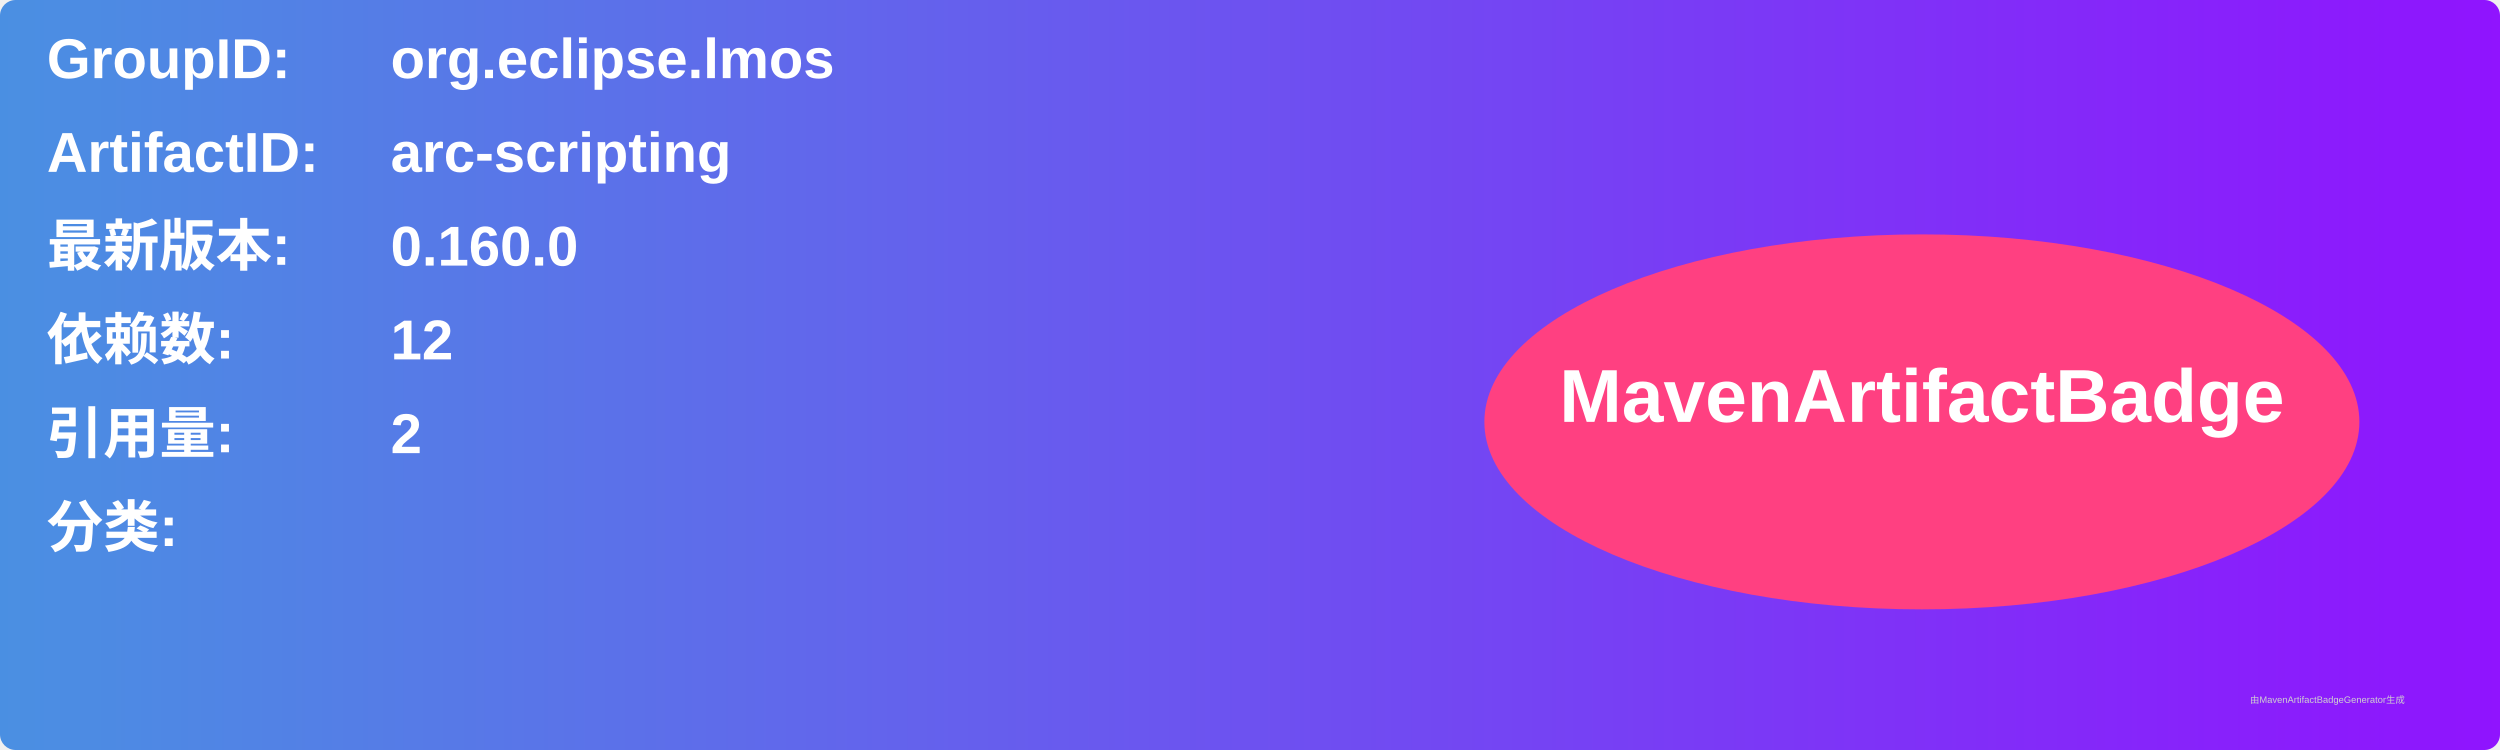
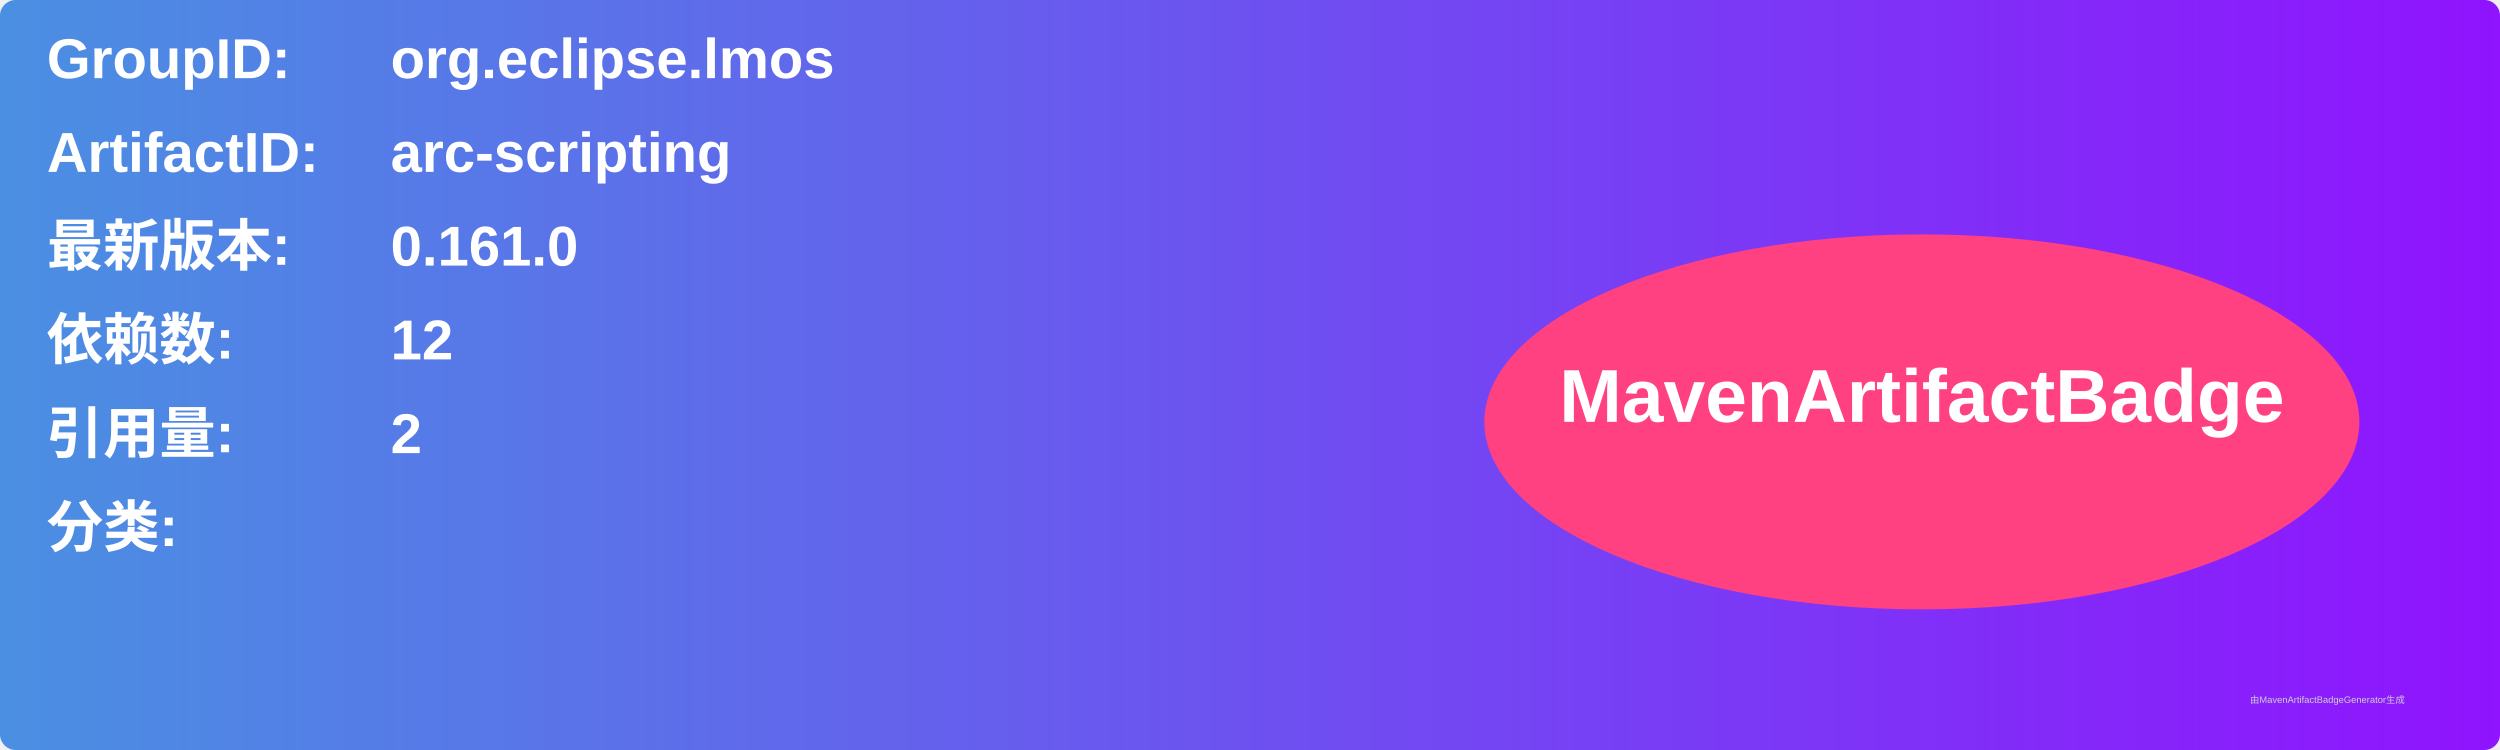
<svg xmlns="http://www.w3.org/2000/svg" width="800" height="240" viewBox="0 0 800 240">
  <linearGradient id="grad" x1="0%" y1="0%" x2="100%" y2="0%">
    <stop offset="0%" stop-color="#4a90e2" />
    <stop offset="100%" stop-color="#9013fe" />
  </linearGradient>
  <rect width="100%" height="100%" rx="5" ry="5" fill="url(#grad)" />
  <g transform="translate(15, 15)">
    <text x="0" y="10" font-family="Arial" font-size="18" fill="white" font-weight="bold" width="260">GroupID:</text>
    <text x="110" y="10" font-family="Arial" font-size="18" fill="white" font-weight="bold" width="460">org.eclipse.lmos</text>
    <text x="0" y="40" font-family="Arial" font-size="18" fill="white" font-weight="bold" width="260">ArtifactID:</text>
    <text x="110" y="40" font-family="Arial" font-size="18" fill="white" font-weight="bold" width="460">arc-scripting</text>
    <text x="0" y="70" font-family="Arial" font-size="18" fill="white" font-weight="bold">最新版本:</text>
    <text x="110" y="70" font-family="Arial" font-size="18" fill="white" font-weight="bold">
-       <tspan font-weight="bold">0.160.0</tspan>
+       <tspan font-weight="bold">0.161.0</tspan>
    </text>
    <text x="0" y="100" font-family="Arial" font-size="18" fill="white" font-weight="bold">依赖数: </text>
    <text x="110" y="100" font-family="Arial" font-size="18" fill="white">
      <tspan font-weight="bold">12</tspan>
    </text>
    <text x="0" y="130" font-family="Arial" font-size="18" fill="white" font-weight="bold">引用量: </text>
    <text x="110" y="130" font-family="Arial" font-size="18" fill="white">
      <tspan font-weight="bold">2</tspan>
    </text>
    <text x="0" y="160" font-family="Arial" font-size="18" fill="white" font-weight="bold">分类:</text>
    <text x="10" y="190" font-family="Arial" font-size="10" fill="white">
      <tspan font-weight="bold" />
    </text>
    <ellipse cx="600" cy="120" rx="140" ry="60" fill="#ff4081" />
    <text x="600" y="120" text-anchor="middle" font-family="Arial" font-size="24" fill="white" font-weight="bold">MavenArtifactBadge</text>
  </g>
  <text x="720" y="225" font-family="Arial" font-size="3" fill="#d0d0d0">由MavenArtifactBadgeGenerator生成</text>
</svg>
